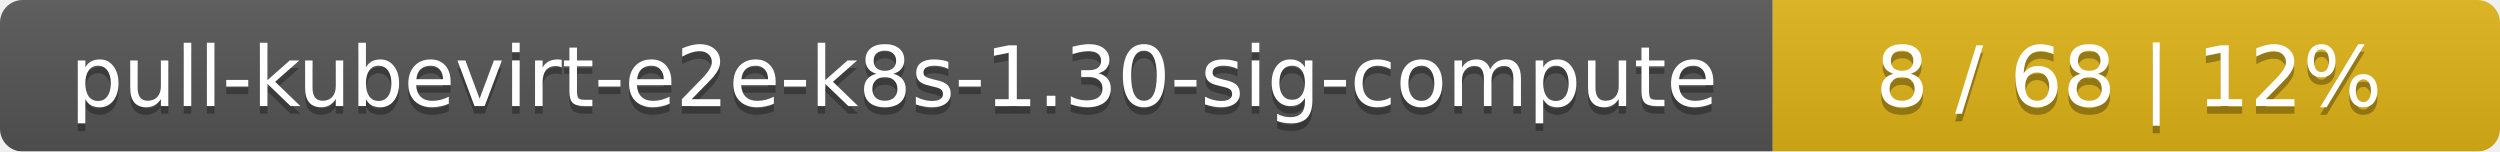
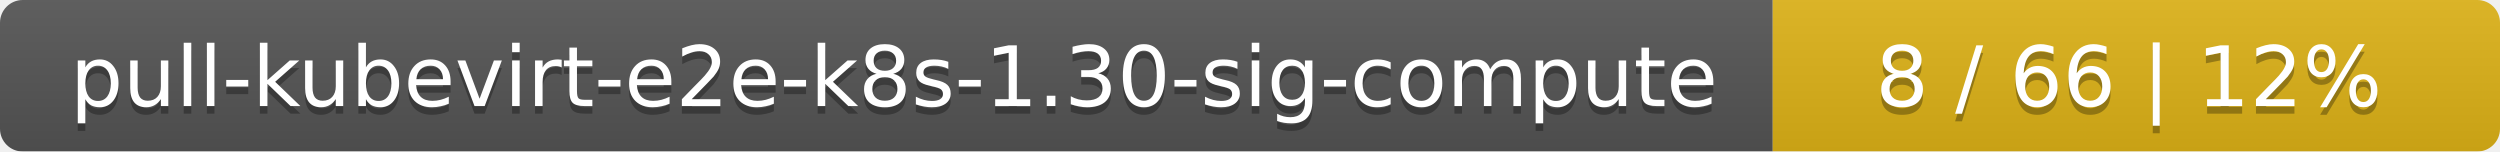
<svg xmlns="http://www.w3.org/2000/svg" width="330" height="20">
  <linearGradient id="smooth" x2="0" y2="100%">
    <stop offset="0" stop-color="#bbb" stop-opacity=".1" />
    <stop offset="1" stop-opacity=".1" />
  </linearGradient>
  <mask id="round">
    <rect width="330" height="20" rx="3" fill="#fff" />
  </mask>
  <g mask="url(#round)">
    <rect width="234" height="20" fill="#555" />
    <rect x="234" width="96" height="20" fill="#dfb317" />
    <rect width="330" height="20" fill="url(#smooth)" />
  </g>
  <g fill="#fff" text-anchor="middle" font-family="DejaVu Sans,Verdana,Geneva,sans-serif" font-size="11">
    <text x="118" y="15" fill="#010101" fill-opacity=".3">pull-kubevirt-e2e-k8s-1.30-sig-compute</text>
    <text x="118" y="14">pull-kubevirt-e2e-k8s-1.30-sig-compute</text>
-     <text x="281" y="15" fill="#010101" fill-opacity=".3">8 / 68    |    12%</text>
-     <text x="281" y="14">8 / 68    |    12%</text>
+     <text x="281" y="15" fill="#010101" fill-opacity=".3">8 / 66    |    12%</text>
+     <text x="281" y="14">8 / 66    |    12%</text>
  </g>
</svg>
